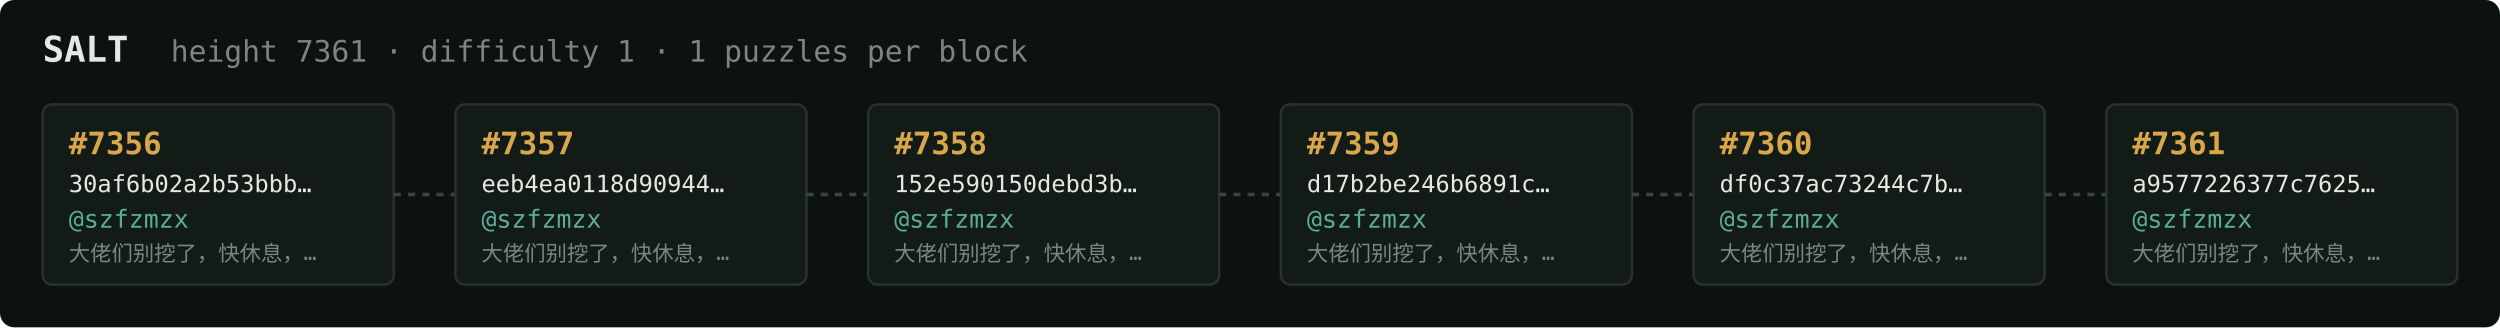
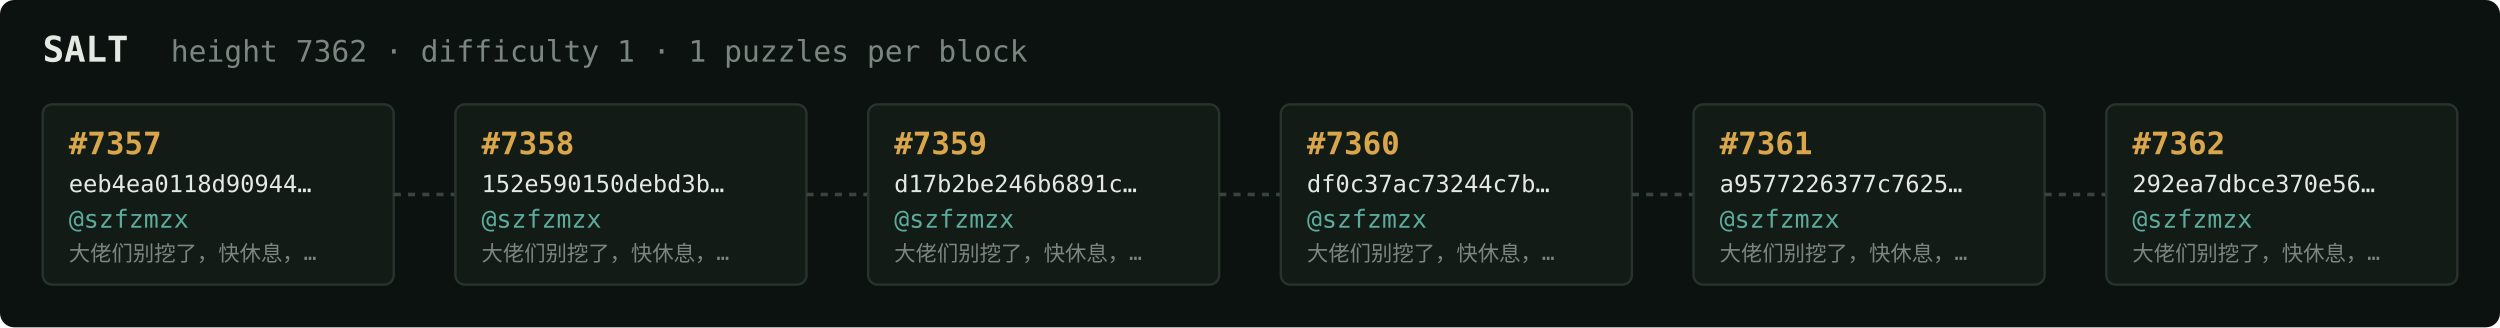
<svg xmlns="http://www.w3.org/2000/svg" width="1054" height="138" viewBox="0 0 1054 138" font-family="ui-monospace,SFMono-Regular,Menlo,monospace">
  <rect fill="#0c1210" width="1054" height="138" rx="6" />
  <text x="18" y="26" fill="#e5e9e3" font-size="15" font-weight="700">SALT</text>
-   <text x="72" y="26" fill="#7a867f" font-size="12.5">height 7361 · difficulty 1 · 1 puzzles per block</text>
+   <text x="72" y="26" fill="#7a867f" font-size="12.5">height 7362 · difficulty 1 · 1 puzzles per block</text>
  <rect x="18" y="44" width="148" height="76" rx="4" fill="#131b17" stroke="#28332e" stroke-width="1" />
-   <text x="29" y="65" fill="#d9a64c" font-size="13" font-weight="700">#7356</text>
-   <text x="29" y="81" fill="#e5e9e3" font-size="10">30af6b02a2b53bbb…</text>
+   <text x="29" y="65" fill="#d9a64c" font-size="13" font-weight="700">#7357</text>
+   <text x="29" y="81" fill="#e5e9e3" font-size="10">eeb4ea0118d90944…</text>
  <text x="29" y="96" fill="#5cab9b" font-size="10.5">@szfzmzx</text>
  <text x="29" y="110" fill="#7a867f" font-size="9">大佬们别挖了，快休息，…</text>
  <line x1="166" y1="82.0" x2="192" y2="82.0" stroke="#38443e" stroke-width="1.5" stroke-dasharray="3 3" />
  <rect x="192" y="44" width="148" height="76" rx="4" fill="#131b17" stroke="#28332e" stroke-width="1" />
-   <text x="203" y="65" fill="#d9a64c" font-size="13" font-weight="700">#7357</text>
-   <text x="203" y="81" fill="#e5e9e3" font-size="10">eeb4ea0118d90944…</text>
+   <text x="203" y="65" fill="#d9a64c" font-size="13" font-weight="700">#7358</text>
+   <text x="203" y="81" fill="#e5e9e3" font-size="10">152e590150debd3b…</text>
  <text x="203" y="96" fill="#5cab9b" font-size="10.5">@szfzmzx</text>
  <text x="203" y="110" fill="#7a867f" font-size="9">大佬们别挖了，快休息，…</text>
  <line x1="340" y1="82.0" x2="366" y2="82.0" stroke="#38443e" stroke-width="1.5" stroke-dasharray="3 3" />
  <rect x="366" y="44" width="148" height="76" rx="4" fill="#131b17" stroke="#28332e" stroke-width="1" />
-   <text x="377" y="65" fill="#d9a64c" font-size="13" font-weight="700">#7358</text>
-   <text x="377" y="81" fill="#e5e9e3" font-size="10">152e590150debd3b…</text>
+   <text x="377" y="65" fill="#d9a64c" font-size="13" font-weight="700">#7359</text>
+   <text x="377" y="81" fill="#e5e9e3" font-size="10">d17b2be246b6891c…</text>
  <text x="377" y="96" fill="#5cab9b" font-size="10.5">@szfzmzx</text>
  <text x="377" y="110" fill="#7a867f" font-size="9">大佬们别挖了，快休息，…</text>
  <line x1="514" y1="82.0" x2="540" y2="82.0" stroke="#38443e" stroke-width="1.5" stroke-dasharray="3 3" />
  <rect x="540" y="44" width="148" height="76" rx="4" fill="#131b17" stroke="#28332e" stroke-width="1" />
-   <text x="551" y="65" fill="#d9a64c" font-size="13" font-weight="700">#7359</text>
-   <text x="551" y="81" fill="#e5e9e3" font-size="10">d17b2be246b6891c…</text>
+   <text x="551" y="65" fill="#d9a64c" font-size="13" font-weight="700">#7360</text>
+   <text x="551" y="81" fill="#e5e9e3" font-size="10">df0c37ac73244c7b…</text>
  <text x="551" y="96" fill="#5cab9b" font-size="10.5">@szfzmzx</text>
  <text x="551" y="110" fill="#7a867f" font-size="9">大佬们别挖了，快休息，…</text>
  <line x1="688" y1="82.0" x2="714" y2="82.0" stroke="#38443e" stroke-width="1.5" stroke-dasharray="3 3" />
  <rect x="714" y="44" width="148" height="76" rx="4" fill="#131b17" stroke="#28332e" stroke-width="1" />
-   <text x="725" y="65" fill="#d9a64c" font-size="13" font-weight="700">#7360</text>
-   <text x="725" y="81" fill="#e5e9e3" font-size="10">df0c37ac73244c7b…</text>
+   <text x="725" y="65" fill="#d9a64c" font-size="13" font-weight="700">#7361</text>
+   <text x="725" y="81" fill="#e5e9e3" font-size="10">a9577226377c7625…</text>
  <text x="725" y="96" fill="#5cab9b" font-size="10.5">@szfzmzx</text>
  <text x="725" y="110" fill="#7a867f" font-size="9">大佬们别挖了，快休息，…</text>
  <line x1="862" y1="82.0" x2="888" y2="82.0" stroke="#38443e" stroke-width="1.5" stroke-dasharray="3 3" />
  <rect x="888" y="44" width="148" height="76" rx="4" fill="#131b17" stroke="#28332e" stroke-width="1" />
-   <text x="899" y="65" fill="#d9a64c" font-size="13" font-weight="700">#7361</text>
-   <text x="899" y="81" fill="#e5e9e3" font-size="10">a9577226377c7625…</text>
+   <text x="899" y="65" fill="#d9a64c" font-size="13" font-weight="700">#7362</text>
+   <text x="899" y="81" fill="#e5e9e3" font-size="10">292ea7dbce370e56…</text>
  <text x="899" y="96" fill="#5cab9b" font-size="10.5">@szfzmzx</text>
  <text x="899" y="110" fill="#7a867f" font-size="9">大佬们别挖了，快休息，…</text>
</svg>
